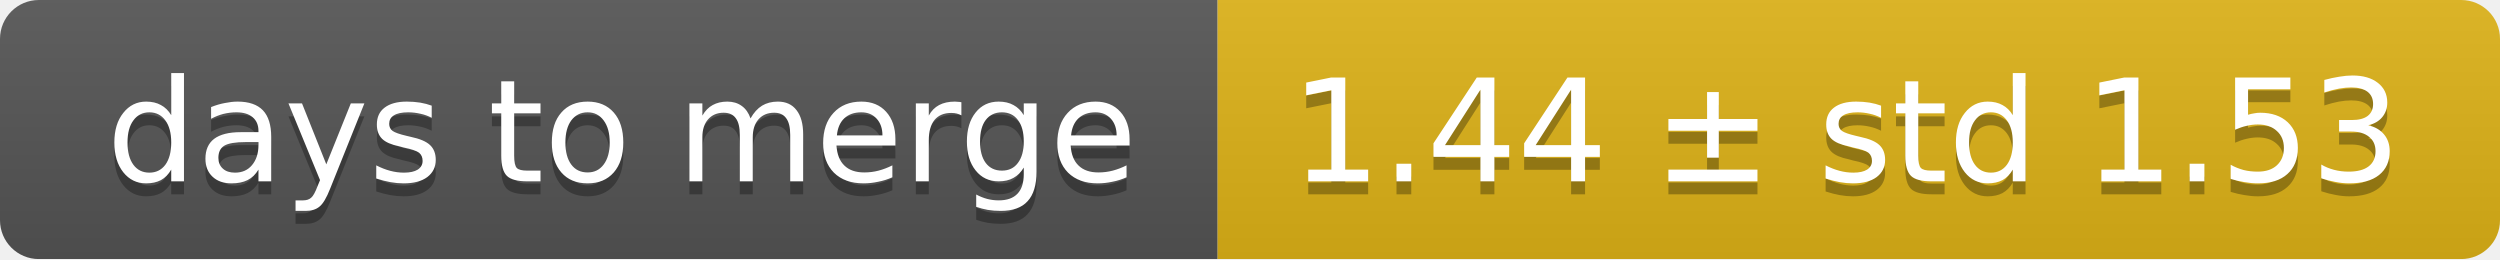
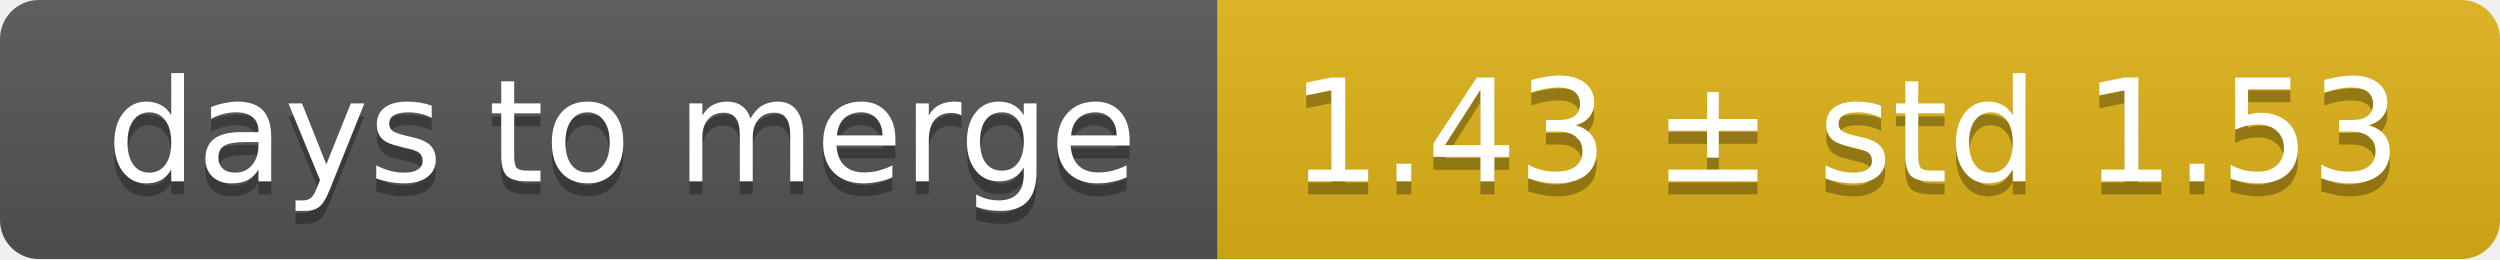
<svg xmlns="http://www.w3.org/2000/svg" width="193" height="20">
  <linearGradient id="smooth" x2="0" y2="100%">
    <stop offset="0" stop-color="#bbb" stop-opacity=".1" />
    <stop offset="1" stop-opacity=".1" />
  </linearGradient>
  <mask id="round">
    <rect width="193" height="20" rx="3" fill="#fff" />
  </mask>
  <g mask="url(#round)">
    <rect width="94" height="20" fill="#555" />
    <rect x="94" width="99" height="20" fill="#dfb317" />
    <rect width="193" height="20" fill="url(#smooth)" />
  </g>
  <g fill="#fff" text-anchor="middle" font-family="DejaVu Sans,Verdana,Geneva,sans-serif" font-size="11">
    <text x="48" y="15" fill="#010101" fill-opacity=".3">days to merge</text>
    <text x="48" y="14">days to merge</text>
-     <text x="142.5" y="15" fill="#010101" fill-opacity=".3">1.44 ± std 1.53</text>
-     <text x="142.5" y="14">1.44 ± std 1.53</text>
+     <text x="142.5" y="15" fill="#010101" fill-opacity=".3">1.43 ± std 1.53</text>
+     <text x="142.5" y="14">1.43 ± std 1.53</text>
  </g>
</svg>
